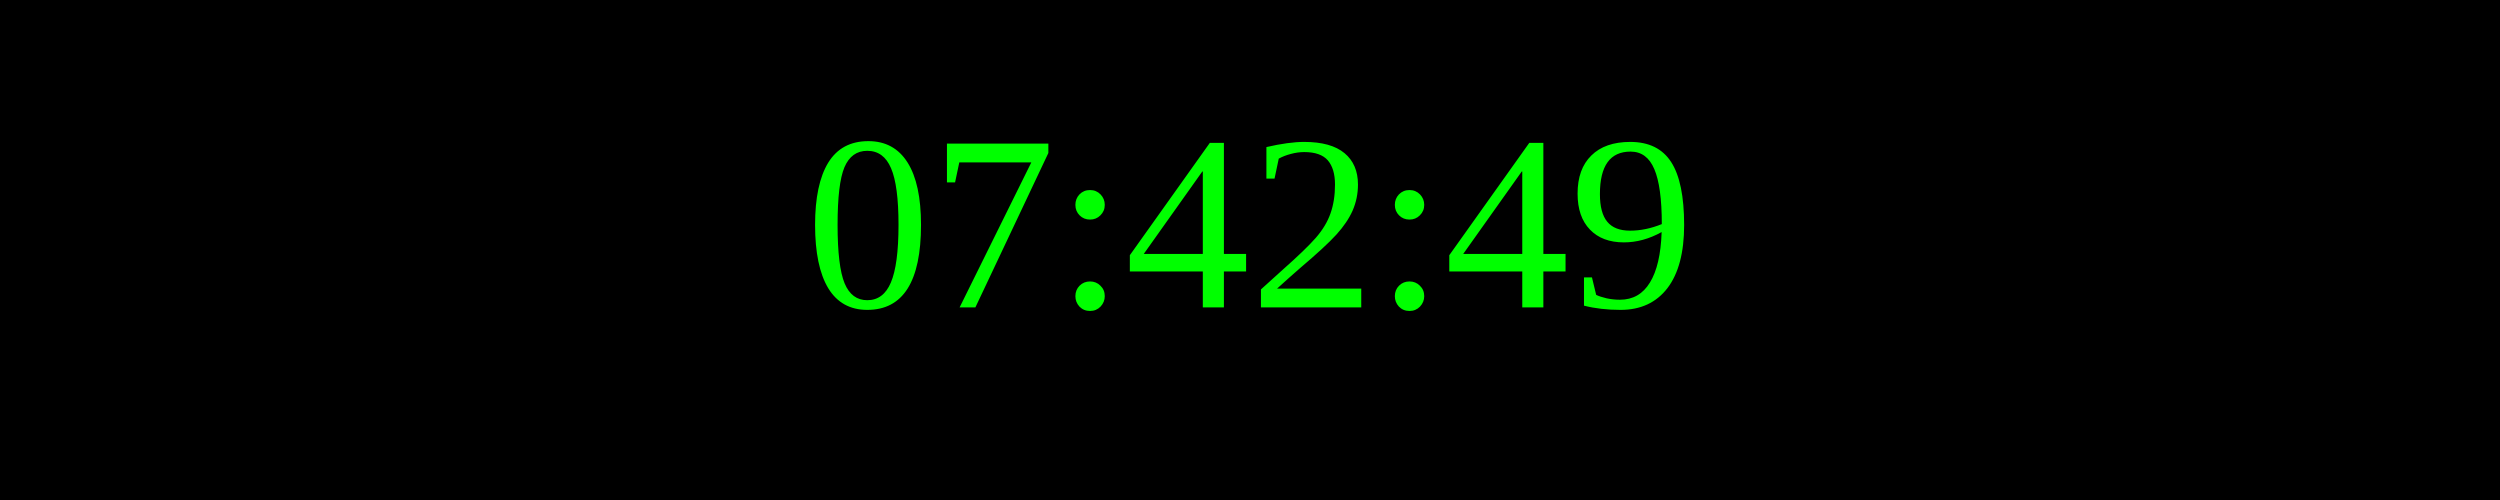
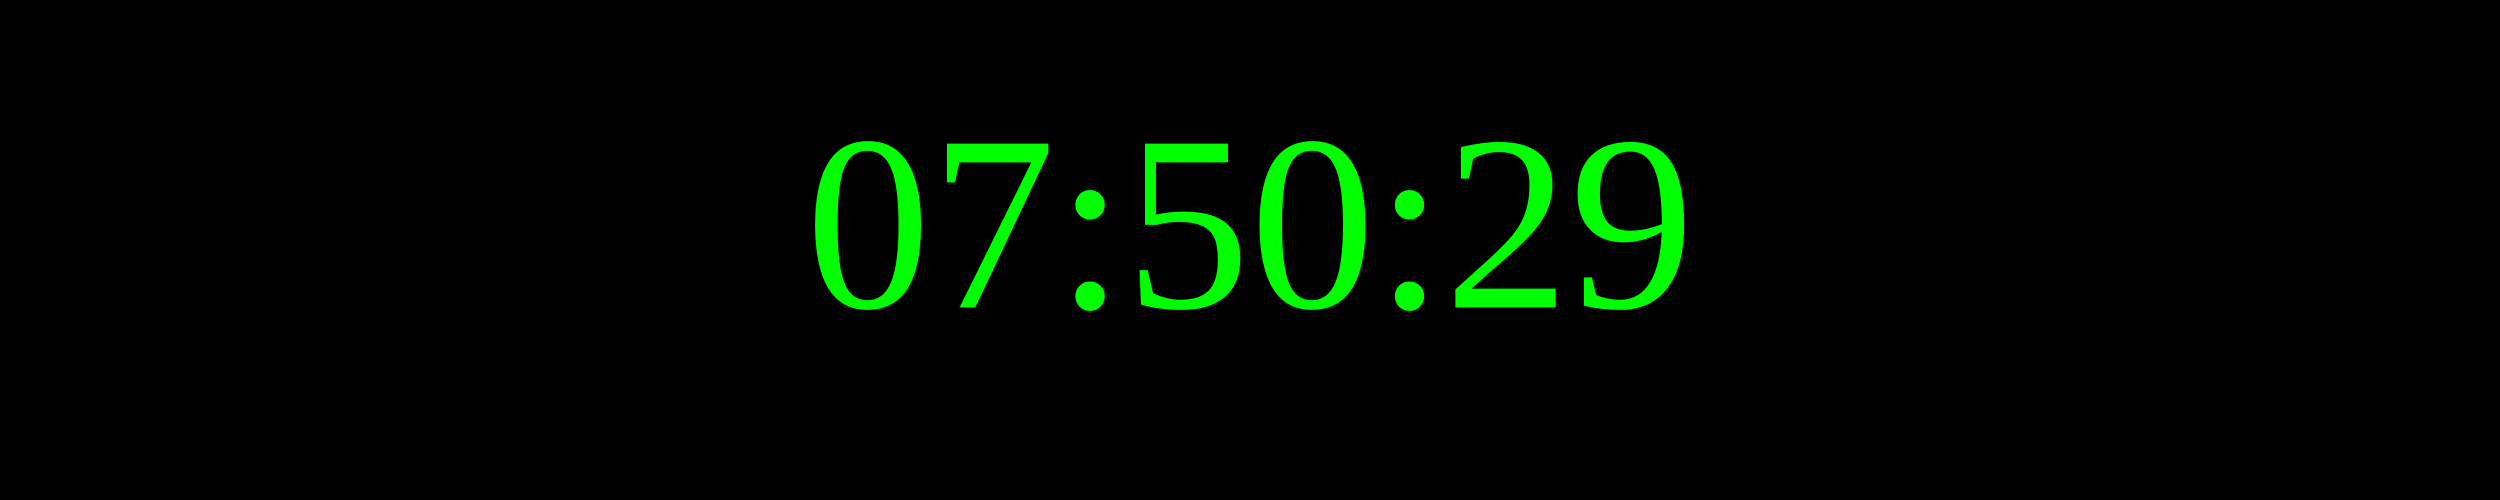
<svg xmlns="http://www.w3.org/2000/svg" width="250" height="50">
  <rect width="100%" height="100%" fill="black" />
  <text x="50%" y="50%" font-size="25" fill="lime" text-anchor="middle" dominant-baseline="middle">
- 07:42:49
+ 07:50:29
</text>
</svg>
